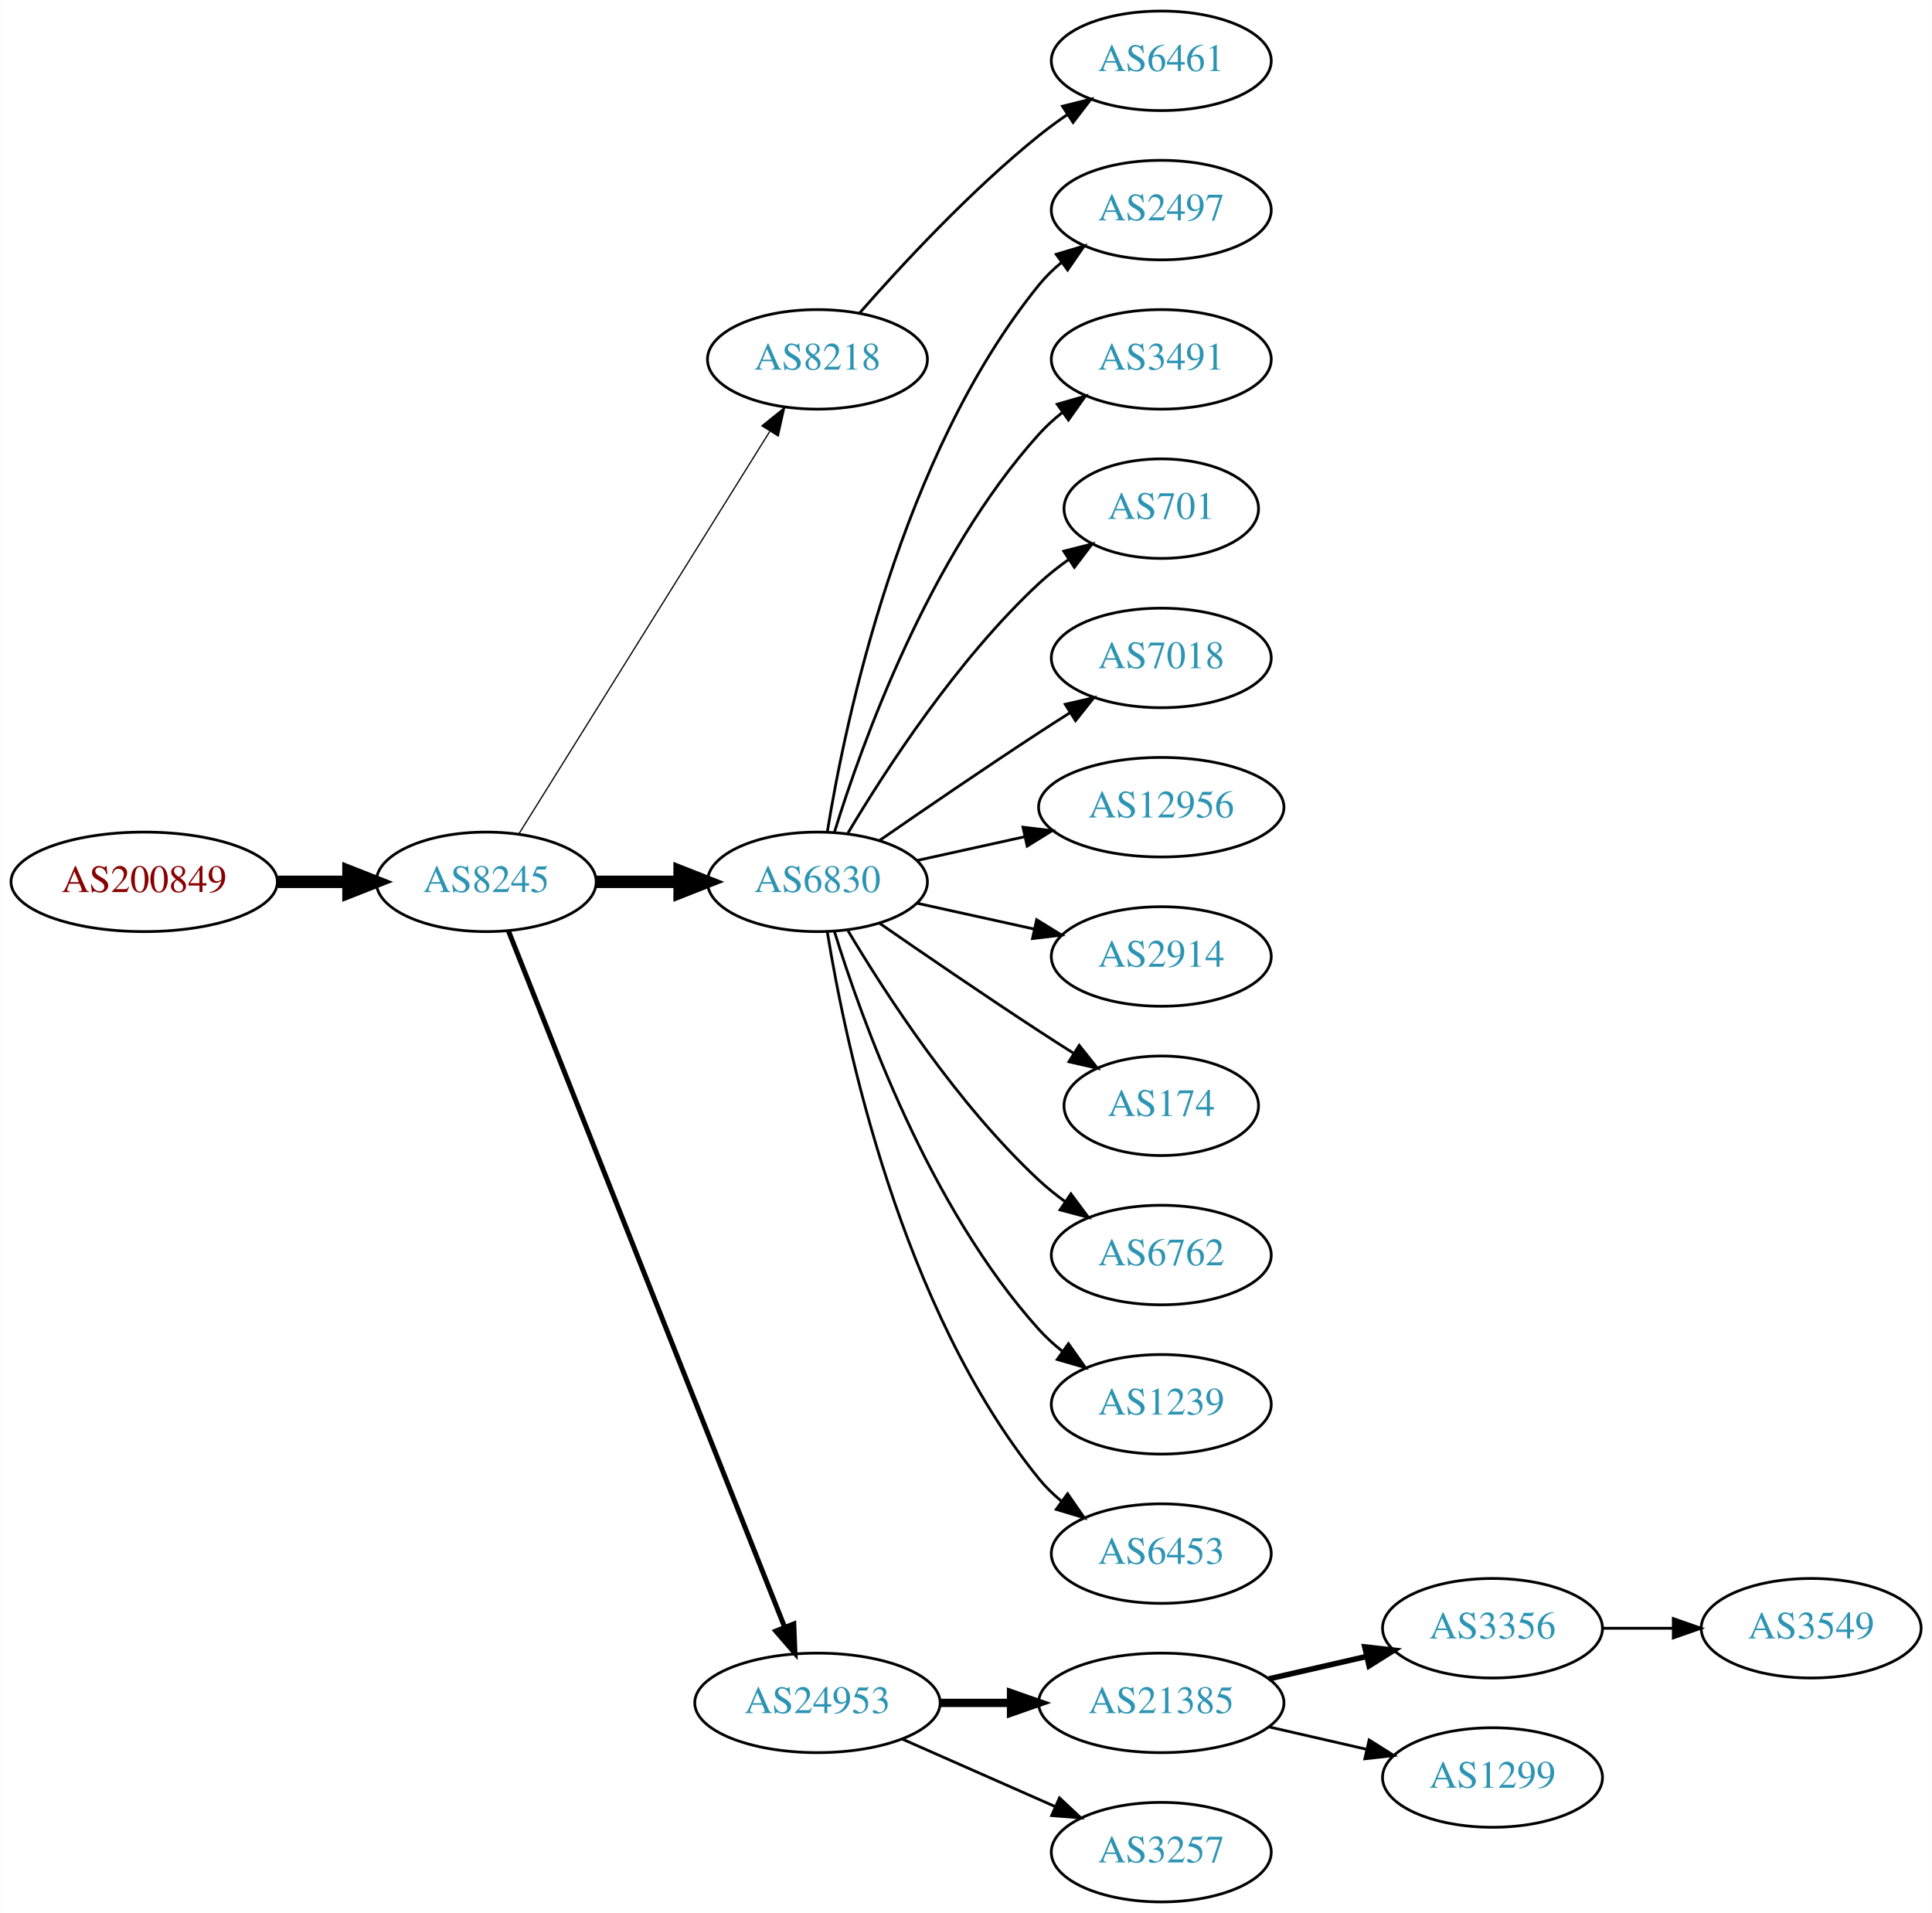
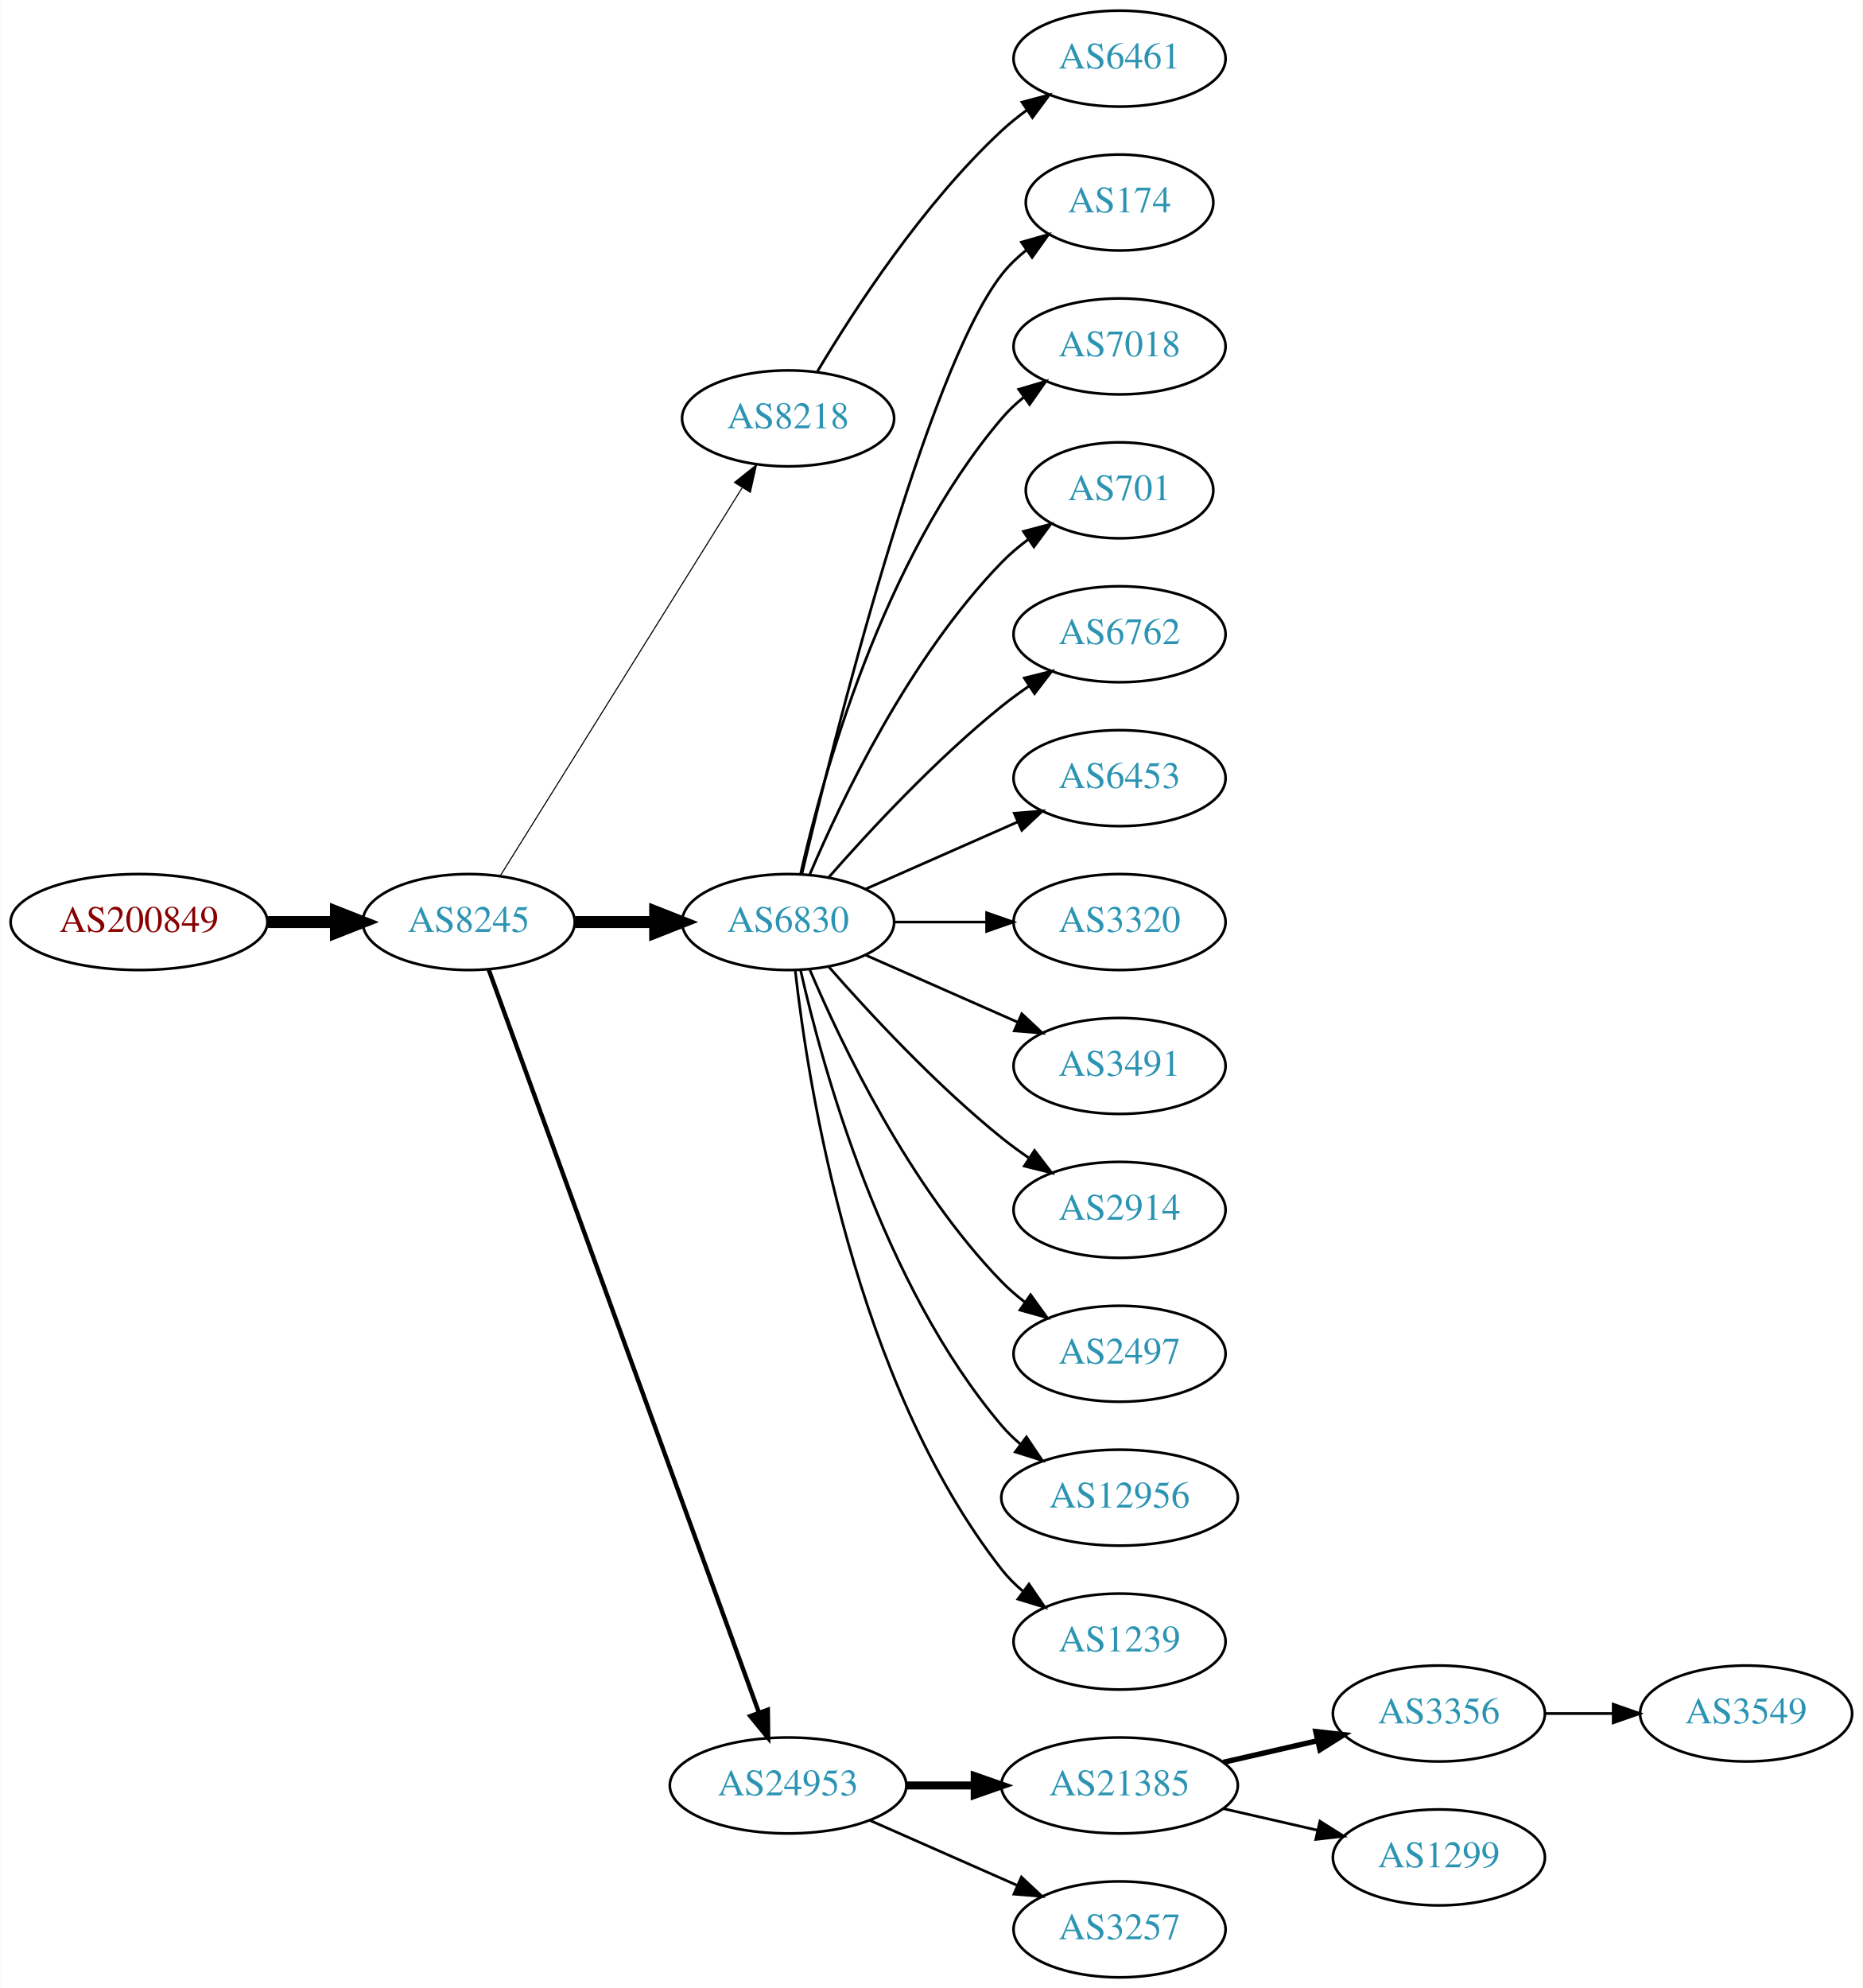
- <svg xmlns="http://www.w3.org/2000/svg" xmlns:xlink="http://www.w3.org/1999/xlink" width="699pt" height="692pt" viewBox="0.00 0.00 698.85 692.00">
-   <g id="graph0" class="graph" transform="scale(1 1) rotate(0) translate(4 688)">
-     <polygon fill="white" stroke="none" points="-4,4 -4,-688 694.855,-688 694.855,4 -4,4" />
+ <svg xmlns="http://www.w3.org/2000/svg" xmlns:xlink="http://www.w3.org/1999/xlink" width="699pt" height="746pt" viewBox="0.00 0.00 698.85 746.00">
+   <g id="graph0" class="graph" transform="scale(1 1) rotate(0) translate(4 742)">
+     <polygon fill="white" stroke="none" points="-4,4 -4,-742 694.855,-742 694.855,4 -4,4" />
    <g id="node1" class="node">
      <g id="a_node1">
        <a xlink:href="/asn/200849" xlink:title="AS200849 ~ fassma_net-AS [AT]">
-           <ellipse fill="#ffffff" stroke="black" cx="48.096" cy="-369" rx="48.192" ry="18" />
-           <text text-anchor="middle" x="48.096" y="-365.3" font-family="Times,serif" font-size="14.00" fill="#880000">AS200849</text>
+           <ellipse fill="#ffffff" stroke="black" cx="48.096" cy="-396" rx="48.192" ry="18" />
+           <text text-anchor="middle" x="48.096" y="-392.3" font-family="Times,serif" font-size="14.00" fill="#880000">AS200849</text>
        </a>
      </g>
    </g>
    <g id="node2" class="node">
      <g id="a_node2">
        <a xlink:href="/asn/8245" xlink:title="AS8245 ~ Video-Broadcast GmbH [AT]">
-           <ellipse fill="#ffffff" stroke="black" cx="171.838" cy="-369" rx="39.794" ry="18" />
-           <text text-anchor="middle" x="171.838" y="-365.3" font-family="Times,serif" font-size="14.00" fill="#2c94b3">AS8245</text>
+           <ellipse fill="#ffffff" stroke="black" cx="171.838" cy="-396" rx="39.794" ry="18" />
+           <text text-anchor="middle" x="171.838" y="-392.3" font-family="Times,serif" font-size="14.00" fill="#2c94b3">AS8245</text>
        </a>
      </g>
    </g>
    <g id="edge1" class="edge">
-       <path fill="none" stroke="black" stroke-width="4.5" d="M96.513,-369C104.867,-369 113.577,-369 121.969,-369" />
-       <polygon fill="black" stroke="black" stroke-width="4.5" points="122.004,-372.938 132.004,-369 122.004,-365.063 122.004,-372.938" />
+       <path fill="none" stroke="black" stroke-width="4.5" d="M96.513,-396C104.867,-396 113.577,-396 121.969,-396" />
+       <polygon fill="black" stroke="black" stroke-width="4.5" points="122.004,-399.938 132.004,-396 122.004,-392.063 122.004,-399.938" />
    </g>
    <g id="node3" class="node">
      <g id="a_node3">
        <a xlink:href="/asn/8218" xlink:title="AS8218 ~ legacy Neotelecoms [FR]">
-           <ellipse fill="#ffffff" stroke="black" cx="291.681" cy="-558" rx="39.794" ry="18" />
-           <text text-anchor="middle" x="291.681" y="-554.3" font-family="Times,serif" font-size="14.00" fill="#2c94b3">AS8218</text>
+           <ellipse fill="#ffffff" stroke="black" cx="291.681" cy="-585" rx="39.794" ry="18" />
+           <text text-anchor="middle" x="291.681" y="-581.3" font-family="Times,serif" font-size="14.00" fill="#2c94b3">AS8218</text>
        </a>
      </g>
    </g>
    <g id="edge2" class="edge">
-       <path fill="none" stroke="black" stroke-width="0.45" d="M183.713,-386.442C204.496,-419.775 249.957,-492.686 274.386,-531.866" />
-       <polygon fill="black" stroke="black" stroke-width="0.45" points="271.571,-533.966 279.832,-540.6 277.511,-530.263 271.571,-533.966" />
+       <path fill="none" stroke="black" stroke-width="0.409" d="M183.713,-413.442C204.496,-446.775 249.957,-519.686 274.386,-558.866" />
+       <polygon fill="black" stroke="black" stroke-width="0.409" points="271.571,-560.966 279.832,-567.6 277.511,-557.263 271.571,-560.966" />
    </g>
    <g id="node4" class="node">
      <g id="a_node4">
        <a xlink:href="/asn/6830" xlink:title="AS6830 ~ LGI-UPC [AT]">
-           <ellipse fill="#ffffff" stroke="black" cx="291.681" cy="-369" rx="39.794" ry="18" />
-           <text text-anchor="middle" x="291.681" y="-365.3" font-family="Times,serif" font-size="14.00" fill="#2c94b3">AS6830</text>
+           <ellipse fill="#ffffff" stroke="black" cx="291.681" cy="-396" rx="39.794" ry="18" />
+           <text text-anchor="middle" x="291.681" y="-392.3" font-family="Times,serif" font-size="14.00" fill="#2c94b3">AS6830</text>
        </a>
      </g>
    </g>
    <g id="edge3" class="edge">
-       <path fill="none" stroke="black" stroke-width="4.5" d="M211.751,-369C221.304,-369 231.654,-369 241.616,-369" />
-       <polygon fill="black" stroke="black" stroke-width="4.5" points="241.809,-372.938 251.809,-369 241.809,-365.063 241.809,-372.938" />
+       <path fill="none" stroke="black" stroke-width="4.5" d="M211.751,-396C221.304,-396 231.654,-396 241.616,-396" />
+       <polygon fill="black" stroke="black" stroke-width="4.5" points="241.809,-399.938 251.809,-396 241.809,-392.063 241.809,-399.938" />
    </g>
    <g id="node5" class="node">
      <g id="a_node5">
        <a xlink:href="/asn/24953" xlink:title="AS24953 ~ AS MACRO: AS-24953 (customers) [AT]">
          <ellipse fill="#ffffff" stroke="black" cx="291.681" cy="-72" rx="44.393" ry="18" />
          <text text-anchor="middle" x="291.681" y="-68.3" font-family="Times,serif" font-size="14.00" fill="#2c94b3">AS24953</text>
        </a>
      </g>
    </g>
    <g id="edge4" class="edge">
-       <path fill="none" stroke="black" stroke-width="1.8" d="M179.857,-351.311C199.623,-301.493 255.865,-159.746 279.744,-99.564" />
-       <polygon fill="black" stroke="black" stroke-width="1.8" points="283.115,-100.558 283.55,-89.972 276.608,-97.976 283.115,-100.558" />
+       <path fill="none" stroke="black" stroke-width="1.636" d="M179.342,-378.119C198.898,-324.349 257.266,-163.871 280.74,-99.33" />
+       <polygon fill="black" stroke="black" stroke-width="1.636" points="284.068,-100.42 284.197,-89.826 277.49,-98.027 284.068,-100.42" />
    </g>
    <g id="node6" class="node">
      <g id="a_node6">
        <a xlink:href="/asn/6461" xlink:title="AS6461 ~ Zayo Bandwidth [US]">
-           <ellipse fill="#ffffff" stroke="black" cx="416.073" cy="-666" rx="39.794" ry="18" />
-           <text text-anchor="middle" x="416.073" y="-662.3" font-family="Times,serif" font-size="14.00" fill="#2c94b3">AS6461</text>
+           <ellipse fill="#ffffff" stroke="black" cx="416.073" cy="-720" rx="39.794" ry="18" />
+           <text text-anchor="middle" x="416.073" y="-716.3" font-family="Times,serif" font-size="14.00" fill="#2c94b3">AS6461</text>
        </a>
      </g>
    </g>
    <g id="edge5" class="edge">
-       <path fill="none" stroke="black" d="M306.833,-574.663C321.934,-591.894 347.055,-619.024 371.877,-639 375.132,-641.62 378.657,-644.192 382.242,-646.646" />
-       <polygon fill="black" stroke="black" points="380.329,-649.577 390.614,-652.121 384.16,-643.719 380.329,-649.577" />
+       <path fill="none" stroke="black" d="M302.726,-602.671C316.297,-625.472 342.23,-665.472 371.877,-693 374.783,-695.699 377.996,-698.28 381.32,-700.703" />
+       <polygon fill="black" stroke="black" points="379.455,-703.667 389.698,-706.375 383.38,-697.87 379.455,-703.667" />
    </g>
    <g id="node7" class="node">
      <g id="a_node7">
-         <a xlink:href="/asn/2497" xlink:title="AS2497 ~ Internet Initiative Japan Inc. [JP]">
-           <ellipse fill="#ffffff" stroke="black" cx="416.073" cy="-612" rx="39.794" ry="18" />
-           <text text-anchor="middle" x="416.073" y="-608.3" font-family="Times,serif" font-size="14.00" fill="#2c94b3">AS2497</text>
+         <a xlink:href="/asn/174" xlink:title="AS174 ~ Cogent Communications [US]">
+           <ellipse fill="#ffffff" stroke="black" cx="416.073" cy="-666" rx="35.194" ry="18" />
+           <text text-anchor="middle" x="416.073" y="-662.3" font-family="Times,serif" font-size="14.00" fill="#2c94b3">AS174</text>
        </a>
      </g>
    </g>
    <g id="edge6" class="edge">
-       <path fill="none" stroke="black" d="M295.261,-387.178C301.716,-426.997 321.788,-523.286 371.877,-585 374.245,-587.918 377.018,-590.612 379.995,-593.075" />
-       <polygon fill="black" stroke="black" points="378.071,-596.003 388.217,-599.052 382.187,-590.341 378.071,-596.003" />
+       <path fill="none" stroke="black" d="M296.821,-413.871C308.604,-463.623 343.316,-602.472 371.877,-639 374.512,-642.37 377.693,-645.431 381.121,-648.179" />
+       <polygon fill="black" stroke="black" points="379.231,-651.128 389.424,-654.02 383.259,-645.403 379.231,-651.128" />
    </g>
    <g id="node8" class="node">
      <g id="a_node8">
-         <a xlink:href="/asn/3491" xlink:title="AS3491 ~ PCCW Global, Inc. [US]">
-           <ellipse fill="#ffffff" stroke="black" cx="416.073" cy="-558" rx="39.794" ry="18" />
-           <text text-anchor="middle" x="416.073" y="-554.3" font-family="Times,serif" font-size="14.00" fill="#2c94b3">AS3491</text>
+         <a xlink:href="/asn/7018" xlink:title="AS7018 ~ AT&amp;T Services, Inc. [US]">
+           <ellipse fill="#ffffff" stroke="black" cx="416.073" cy="-612" rx="39.794" ry="18" />
+           <text text-anchor="middle" x="416.073" y="-608.3" font-family="Times,serif" font-size="14.00" fill="#2c94b3">AS7018</text>
        </a>
      </g>
    </g>
    <g id="edge7" class="edge">
-       <path fill="none" stroke="black" d="M297.818,-386.94C307.721,-418.979 332.059,-486.812 371.877,-531 374.393,-533.792 377.264,-536.401 380.303,-538.812" />
-       <polygon fill="black" stroke="black" points="378.432,-541.776 388.611,-544.715 382.487,-536.07 378.432,-541.776" />
+       <path fill="none" stroke="black" d="M296.374,-414.075C304.514,-450.148 326.947,-532.14 371.877,-585 374.311,-587.864 377.127,-590.521 380.132,-592.961" />
+       <polygon fill="black" stroke="black" points="378.231,-595.905 388.392,-598.906 382.321,-590.224 378.231,-595.905" />
    </g>
    <g id="node9" class="node">
      <g id="a_node9">
        <a xlink:href="/asn/701" xlink:title="AS701 ~ UUNET [US]">
-           <ellipse fill="#ffffff" stroke="black" cx="416.073" cy="-504" rx="35.194" ry="18" />
-           <text text-anchor="middle" x="416.073" y="-500.3" font-family="Times,serif" font-size="14.00" fill="#2c94b3">AS701</text>
+           <ellipse fill="#ffffff" stroke="black" cx="416.073" cy="-558" rx="35.194" ry="18" />
+           <text text-anchor="middle" x="416.073" y="-554.3" font-family="Times,serif" font-size="14.00" fill="#2c94b3">AS701</text>
        </a>
      </g>
    </g>
    <g id="edge8" class="edge">
-       <path fill="none" stroke="black" d="M302.726,-386.671C316.297,-409.472 342.23,-449.472 371.877,-477 375.174,-480.061 378.866,-482.972 382.667,-485.672" />
-       <polygon fill="black" stroke="black" points="380.778,-488.619 391.048,-491.22 384.642,-482.781 380.778,-488.619" />
+       <path fill="none" stroke="black" d="M299.871,-413.975C311.638,-441.682 337.212,-495.348 371.877,-531 374.859,-534.067 378.257,-536.94 381.806,-539.581" />
+       <polygon fill="black" stroke="black" points="380.001,-542.586 390.24,-545.308 383.933,-536.795 380.001,-542.586" />
    </g>
    <g id="node10" class="node">
      <g id="a_node10">
-         <a xlink:href="/asn/7018" xlink:title="AS7018 ~ AT&amp;T Services, Inc. [US]">
-           <ellipse fill="#ffffff" stroke="black" cx="416.073" cy="-450" rx="39.794" ry="18" />
-           <text text-anchor="middle" x="416.073" y="-446.3" font-family="Times,serif" font-size="14.00" fill="#2c94b3">AS7018</text>
+         <a xlink:href="/asn/6762" xlink:title="AS6762 ~ TELECOM ITALIA SPARKLE S.p.A. [IT]">
+           <ellipse fill="#ffffff" stroke="black" cx="416.073" cy="-504" rx="39.794" ry="18" />
+           <text text-anchor="middle" x="416.073" y="-500.3" font-family="Times,serif" font-size="14.00" fill="#2c94b3">AS6762</text>
        </a>
      </g>
    </g>
    <g id="edge9" class="edge">
-       <path fill="none" stroke="black" d="M314.038,-383.901C329.889,-394.877 352.092,-410.079 371.877,-423 375.459,-425.339 379.229,-427.759 382.989,-430.144" />
-       <polygon fill="black" stroke="black" points="381.323,-433.231 391.65,-435.596 385.052,-427.307 381.323,-433.231" />
+       <path fill="none" stroke="black" d="M306.833,-412.663C321.934,-429.894 347.055,-457.024 371.877,-477 375.132,-479.62 378.657,-482.192 382.242,-484.646" />
+       <polygon fill="black" stroke="black" points="380.329,-487.577 390.614,-490.121 384.16,-481.719 380.329,-487.577" />
    </g>
    <g id="node11" class="node">
      <g id="a_node11">
-         <a xlink:href="/asn/12956" xlink:title="AS12956 ~ TELXIUS [ES]">
-           <ellipse fill="#ffffff" stroke="black" cx="416.073" cy="-396" rx="44.393" ry="18" />
-           <text text-anchor="middle" x="416.073" y="-392.3" font-family="Times,serif" font-size="14.00" fill="#2c94b3">AS12956</text>
+         <a xlink:href="/asn/6453" xlink:title="AS6453 ~ TATA COMMUNICATIONS (AMERICA) INC [US]">
+           <ellipse fill="#ffffff" stroke="black" cx="416.073" cy="-450" rx="39.794" ry="18" />
+           <text text-anchor="middle" x="416.073" y="-446.3" font-family="Times,serif" font-size="14.00" fill="#2c94b3">AS6453</text>
        </a>
      </g>
    </g>
    <g id="edge10" class="edge">
-       <path fill="none" stroke="black" d="M327.753,-376.737C339.793,-379.393 353.493,-382.415 366.414,-385.266" />
-       <polygon fill="black" stroke="black" points="366.043,-388.768 376.562,-387.505 367.551,-381.932 366.043,-388.768" />
+       <path fill="none" stroke="black" d="M320.76,-408.389C337.708,-415.866 359.505,-425.483 377.874,-433.588" />
+       <polygon fill="black" stroke="black" points="376.562,-436.834 387.124,-437.669 379.388,-430.43 376.562,-436.834" />
    </g>
    <g id="node12" class="node">
      <g id="a_node12">
-         <a xlink:href="/asn/2914" xlink:title="AS2914 ~ NTT America, Inc. [US]">
-           <ellipse fill="#ffffff" stroke="black" cx="416.073" cy="-342" rx="39.794" ry="18" />
-           <text text-anchor="middle" x="416.073" y="-338.3" font-family="Times,serif" font-size="14.00" fill="#2c94b3">AS2914</text>
+         <a xlink:href="/asn/3320" xlink:title="AS3320 ~ DTAG [DE]">
+           <ellipse fill="#ffffff" stroke="black" cx="416.073" cy="-396" rx="39.794" ry="18" />
+           <text text-anchor="middle" x="416.073" y="-392.3" font-family="Times,serif" font-size="14.00" fill="#2c94b3">AS3320</text>
        </a>
      </g>
    </g>
    <g id="edge11" class="edge">
-       <path fill="none" stroke="black" d="M327.753,-361.263C340.94,-358.354 356.12,-355.005 370.086,-351.924" />
-       <polygon fill="black" stroke="black" points="370.984,-355.31 379.995,-349.738 369.476,-348.475 370.984,-355.31" />
+       <path fill="none" stroke="black" d="M331.406,-396C342.344,-396 354.395,-396 365.861,-396" />
+       <polygon fill="black" stroke="black" points="366.179,-399.5 376.179,-396 366.179,-392.5 366.179,-399.5" />
    </g>
    <g id="node13" class="node">
      <g id="a_node13">
-         <a xlink:href="/asn/174" xlink:title="AS174 ~ Cogent Communications [US]">
-           <ellipse fill="#ffffff" stroke="black" cx="416.073" cy="-288" rx="35.194" ry="18" />
-           <text text-anchor="middle" x="416.073" y="-284.3" font-family="Times,serif" font-size="14.00" fill="#2c94b3">AS174</text>
+         <a xlink:href="/asn/3491" xlink:title="AS3491 ~ PCCW Global, Inc. [US]">
+           <ellipse fill="#ffffff" stroke="black" cx="416.073" cy="-342" rx="39.794" ry="18" />
+           <text text-anchor="middle" x="416.073" y="-338.3" font-family="Times,serif" font-size="14.00" fill="#2c94b3">AS3491</text>
        </a>
      </g>
    </g>
    <g id="edge12" class="edge">
-       <path fill="none" stroke="black" d="M314.038,-354.099C329.889,-343.123 352.092,-327.921 371.877,-315 375.921,-312.358 380.207,-309.615 384.446,-306.933" />
-       <polygon fill="black" stroke="black" points="386.383,-309.85 392.99,-301.568 382.66,-303.921 386.383,-309.85" />
+       <path fill="none" stroke="black" d="M320.76,-383.611C337.708,-376.134 359.505,-366.517 377.874,-358.412" />
+       <polygon fill="black" stroke="black" points="379.388,-361.57 387.124,-354.331 376.562,-355.166 379.388,-361.57" />
    </g>
    <g id="node14" class="node">
      <g id="a_node14">
-         <a xlink:href="/asn/6762" xlink:title="AS6762 ~ TELECOM ITALIA SPARKLE S.p.A. [IT]">
-           <ellipse fill="#ffffff" stroke="black" cx="416.073" cy="-234" rx="39.794" ry="18" />
-           <text text-anchor="middle" x="416.073" y="-230.3" font-family="Times,serif" font-size="14.00" fill="#2c94b3">AS6762</text>
+         <a xlink:href="/asn/2914" xlink:title="AS2914 ~ NTT America, Inc. [US]">
+           <ellipse fill="#ffffff" stroke="black" cx="416.073" cy="-288" rx="39.794" ry="18" />
+           <text text-anchor="middle" x="416.073" y="-284.3" font-family="Times,serif" font-size="14.00" fill="#2c94b3">AS2914</text>
        </a>
      </g>
    </g>
    <g id="edge13" class="edge">
-       <path fill="none" stroke="black" d="M302.726,-351.329C316.297,-328.528 342.23,-288.528 371.877,-261 374.783,-258.301 377.996,-255.72 381.32,-253.297" />
-       <polygon fill="black" stroke="black" points="383.38,-256.13 389.698,-247.625 379.455,-250.333 383.38,-256.13" />
+       <path fill="none" stroke="black" d="M306.833,-379.337C321.934,-362.106 347.055,-334.976 371.877,-315 375.132,-312.38 378.657,-309.808 382.242,-307.354" />
+       <polygon fill="black" stroke="black" points="384.16,-310.281 390.614,-301.879 380.329,-304.423 384.16,-310.281" />
    </g>
    <g id="node15" class="node">
      <g id="a_node15">
-         <a xlink:href="/asn/1239" xlink:title="AS1239 ~ Sprint [US]">
-           <ellipse fill="#ffffff" stroke="black" cx="416.073" cy="-180" rx="39.794" ry="18" />
-           <text text-anchor="middle" x="416.073" y="-176.3" font-family="Times,serif" font-size="14.00" fill="#2c94b3">AS1239</text>
+         <a xlink:href="/asn/2497" xlink:title="AS2497 ~ Internet Initiative Japan Inc. [JP]">
+           <ellipse fill="#ffffff" stroke="black" cx="416.073" cy="-234" rx="39.794" ry="18" />
+           <text text-anchor="middle" x="416.073" y="-230.3" font-family="Times,serif" font-size="14.00" fill="#2c94b3">AS2497</text>
        </a>
      </g>
    </g>
    <g id="edge14" class="edge">
-       <path fill="none" stroke="black" d="M297.818,-351.06C307.721,-319.021 332.059,-251.188 371.877,-207 374.393,-204.208 377.264,-201.599 380.303,-199.188" />
-       <polygon fill="black" stroke="black" points="382.487,-201.93 388.611,-193.285 378.432,-196.224 382.487,-201.93" />
+       <path fill="none" stroke="black" d="M299.871,-378.025C311.638,-350.318 337.212,-296.652 371.877,-261 374.497,-258.305 377.437,-255.761 380.52,-253.392" />
+       <polygon fill="black" stroke="black" points="382.696,-256.141 388.889,-247.545 378.687,-250.403 382.696,-256.141" />
    </g>
    <g id="node16" class="node">
      <g id="a_node16">
-         <a xlink:href="/asn/6453" xlink:title="AS6453 ~ TATA COMMUNICATIONS (AMERICA) INC [US]">
-           <ellipse fill="#ffffff" stroke="black" cx="416.073" cy="-126" rx="39.794" ry="18" />
-           <text text-anchor="middle" x="416.073" y="-122.3" font-family="Times,serif" font-size="14.00" fill="#2c94b3">AS6453</text>
+         <a xlink:href="/asn/12956" xlink:title="AS12956 ~ TELXIUS [ES]">
+           <ellipse fill="#ffffff" stroke="black" cx="416.073" cy="-180" rx="44.393" ry="18" />
+           <text text-anchor="middle" x="416.073" y="-176.3" font-family="Times,serif" font-size="14.00" fill="#2c94b3">AS12956</text>
        </a>
      </g>
    </g>
    <g id="edge15" class="edge">
-       <path fill="none" stroke="black" d="M295.261,-350.822C301.716,-311.003 321.788,-214.714 371.877,-153 374.245,-150.082 377.018,-147.388 379.995,-144.925" />
-       <polygon fill="black" stroke="black" points="382.187,-147.659 388.217,-138.948 378.071,-141.997 382.187,-147.659" />
+       <path fill="none" stroke="black" d="M296.374,-377.925C304.514,-341.852 326.947,-259.86 371.877,-207 373.996,-204.507 376.405,-202.17 378.975,-199.997" />
+       <polygon fill="black" stroke="black" points="381.124,-202.761 387.045,-193.975 376.937,-197.151 381.124,-202.761" />
    </g>
    <g id="node17" class="node">
      <g id="a_node17">
+         <a xlink:href="/asn/1239" xlink:title="AS1239 ~ Sprint [US]">
+           <ellipse fill="#ffffff" stroke="black" cx="416.073" cy="-126" rx="39.794" ry="18" />
+           <text text-anchor="middle" x="416.073" y="-122.3" font-family="Times,serif" font-size="14.00" fill="#2c94b3">AS1239</text>
+         </a>
+       </g>
+     </g>
+     <g id="edge16" class="edge">
+       <path fill="none" stroke="black" d="M294.36,-377.871C299.19,-334.632 316.531,-223.784 371.877,-153 374.192,-150.039 376.929,-147.317 379.884,-144.836" />
+       <polygon fill="black" stroke="black" points="382.077,-147.568 388.075,-138.835 377.94,-141.922 382.077,-147.568" />
+     </g>
+     <g id="node18" class="node">
+       <g id="a_node18">
        <a xlink:href="/asn/21385" xlink:title="AS21385 ~ Trusted Network GmbH [DE]">
          <ellipse fill="#ffffff" stroke="black" cx="416.073" cy="-72" rx="44.393" ry="18" />
          <text text-anchor="middle" x="416.073" y="-68.3" font-family="Times,serif" font-size="14.00" fill="#2c94b3">AS21385</text>
        </a>
      </g>
    </g>
-     <g id="edge16" class="edge">
+     <g id="edge17" class="edge">
      <path fill="none" stroke="black" stroke-width="3" d="M336.176,-72C344.382,-72 353.054,-72 361.526,-72" />
      <polygon fill="black" stroke="black" stroke-width="3" points="361.717,-75.5 371.717,-72 361.717,-68.5 361.717,-75.5" />
    </g>
-     <g id="node18" class="node">
-       <g id="a_node18">
+     <g id="node19" class="node">
+       <g id="a_node19">
        <a xlink:href="/asn/3257" xlink:title="AS3257 ~ GTT [DE]">
          <ellipse fill="#ffffff" stroke="black" cx="416.073" cy="-18" rx="39.794" ry="18" />
          <text text-anchor="middle" x="416.073" y="-14.3" font-family="Times,serif" font-size="14.00" fill="#2c94b3">AS3257</text>
        </a>
      </g>
    </g>
-     <g id="edge17" class="edge">
+     <g id="edge18" class="edge">
      <path fill="none" stroke="black" d="M322.308,-58.928C338.903,-51.606 359.762,-42.403 377.496,-34.579" />
      <polygon fill="black" stroke="black" points="379.243,-37.634 386.979,-30.395 376.417,-31.23 379.243,-37.634" />
    </g>
-     <g id="node19" class="node">
-       <g id="a_node19">
+     <g id="node20" class="node">
+       <g id="a_node20">
        <a xlink:href="/asn/3356" xlink:title="AS3356 ~ Level 3 Parent, LLC [US]">
          <ellipse fill="#ffffff" stroke="black" cx="535.915" cy="-99" rx="39.794" ry="18" />
          <text text-anchor="middle" x="535.915" y="-95.3" font-family="Times,serif" font-size="14.00" fill="#2c94b3">AS3356</text>
        </a>
      </g>
    </g>
-     <g id="edge18" class="edge">
+     <g id="edge19" class="edge">
      <path fill="none" stroke="black" stroke-width="2" d="M455.007,-80.692C466.248,-83.267 478.661,-86.111 490.284,-88.774" />
      <polygon fill="black" stroke="black" stroke-width="2" points="489.716,-92.235 500.246,-91.056 491.28,-85.412 489.716,-92.235" />
    </g>
-     <g id="node20" class="node">
-       <g id="a_node20">
+     <g id="node21" class="node">
+       <g id="a_node21">
        <a xlink:href="/asn/1299" xlink:title="AS1299 ~ Telia Carrier [EU]">
          <ellipse fill="#ffffff" stroke="black" cx="535.915" cy="-45" rx="39.794" ry="18" />
          <text text-anchor="middle" x="535.915" y="-41.3" font-family="Times,serif" font-size="14.00" fill="#2c94b3">AS1299</text>
        </a>
      </g>
    </g>
-     <g id="edge19" class="edge">
+     <g id="edge20" class="edge">
      <path fill="none" stroke="black" d="M455.007,-63.308C466.248,-60.733 478.661,-57.889 490.284,-55.226" />
      <polygon fill="black" stroke="black" points="491.28,-58.589 500.246,-52.944 489.716,-51.765 491.28,-58.589" />
    </g>
-     <g id="node21" class="node">
-       <g id="a_node21">
+     <g id="node22" class="node">
+       <g id="a_node22">
        <a xlink:href="/asn/3549" xlink:title="AS3549 ~ Level 3 Parent, LLC [US]">
          <ellipse fill="#ffffff" stroke="black" cx="651.208" cy="-99" rx="39.794" ry="18" />
          <text text-anchor="middle" x="651.208" y="-95.3" font-family="Times,serif" font-size="14.00" fill="#2c94b3">AS3549</text>
        </a>
      </g>
    </g>
-     <g id="edge20" class="edge">
+     <g id="edge21" class="edge">
      <path fill="none" stroke="black" d="M575.587,-99C583.79,-99 592.554,-99 601.087,-99" />
      <polygon fill="black" stroke="black" points="601.326,-102.5 611.326,-99 601.326,-95.5 601.326,-102.5" />
    </g>
  </g>
</svg>
